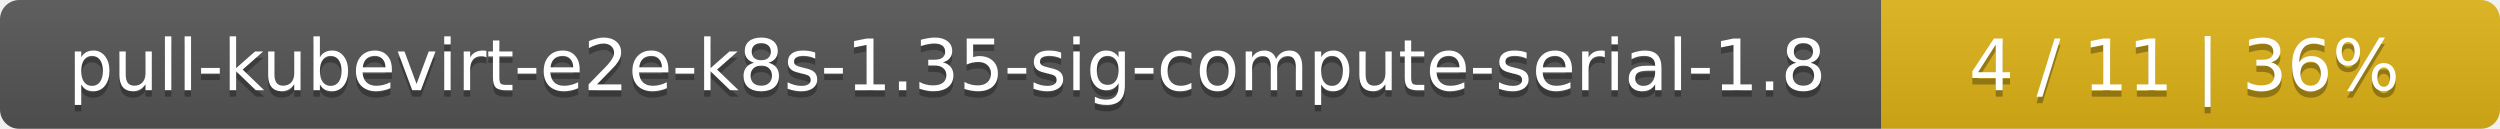
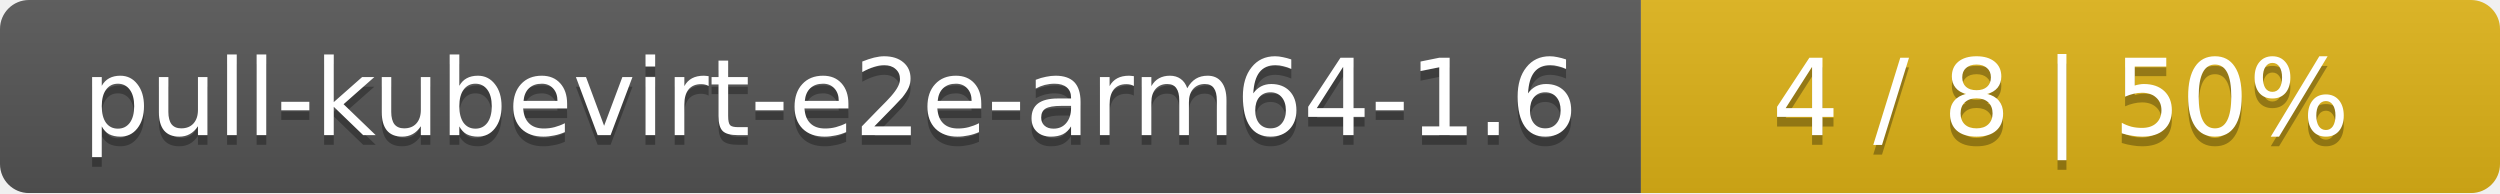
- <svg xmlns="http://www.w3.org/2000/svg" width="388" height="20">
+ <svg xmlns="http://www.w3.org/2000/svg" width="259" height="20">
  <linearGradient id="smooth" x2="0" y2="100%">
    <stop offset="0" stop-color="#bbb" stop-opacity=".1" />
    <stop offset="1" stop-opacity=".1" />
  </linearGradient>
  <mask id="round">
-     <rect width="388" height="20" rx="3" fill="#fff" />
+     <rect width="259" height="20" rx="3" fill="#fff" />
  </mask>
  <g mask="url(#round)">
-     <rect width="292" height="20" fill="#555" />
-     <rect x="292" width="96" height="20" fill="#dfb317" />
-     <rect width="388" height="20" fill="url(#smooth)" />
+     <rect width="170" height="20" fill="#555" />
+     <rect x="170" width="89" height="20" fill="#dfb317" />
+     <rect width="259" height="20" fill="url(#smooth)" />
  </g>
  <g fill="#fff" text-anchor="middle" font-family="DejaVu Sans,Verdana,Geneva,sans-serif" font-size="11">
-     <text x="147" y="15" fill="#010101" fill-opacity=".3">pull-kubevirt-e2e-k8s-1.35-sig-compute-serial-1.8</text>
-     <text x="147" y="14">pull-kubevirt-e2e-k8s-1.35-sig-compute-serial-1.8</text>
-     <text x="339" y="15" fill="#010101" fill-opacity=".3">4 / 11    |    36%</text>
-     <text x="339" y="14">4 / 11    |    36%</text>
+     <text x="86" y="15" fill="#010101" fill-opacity=".3">pull-kubevirt-e2e-arm64-1.6</text>
+     <text x="86" y="14">pull-kubevirt-e2e-arm64-1.6</text>
+     <text x="213.5" y="15" fill="#010101" fill-opacity=".3">4 / 8    |    50%</text>
+     <text x="213.5" y="14">4 / 8    |    50%</text>
  </g>
</svg>
